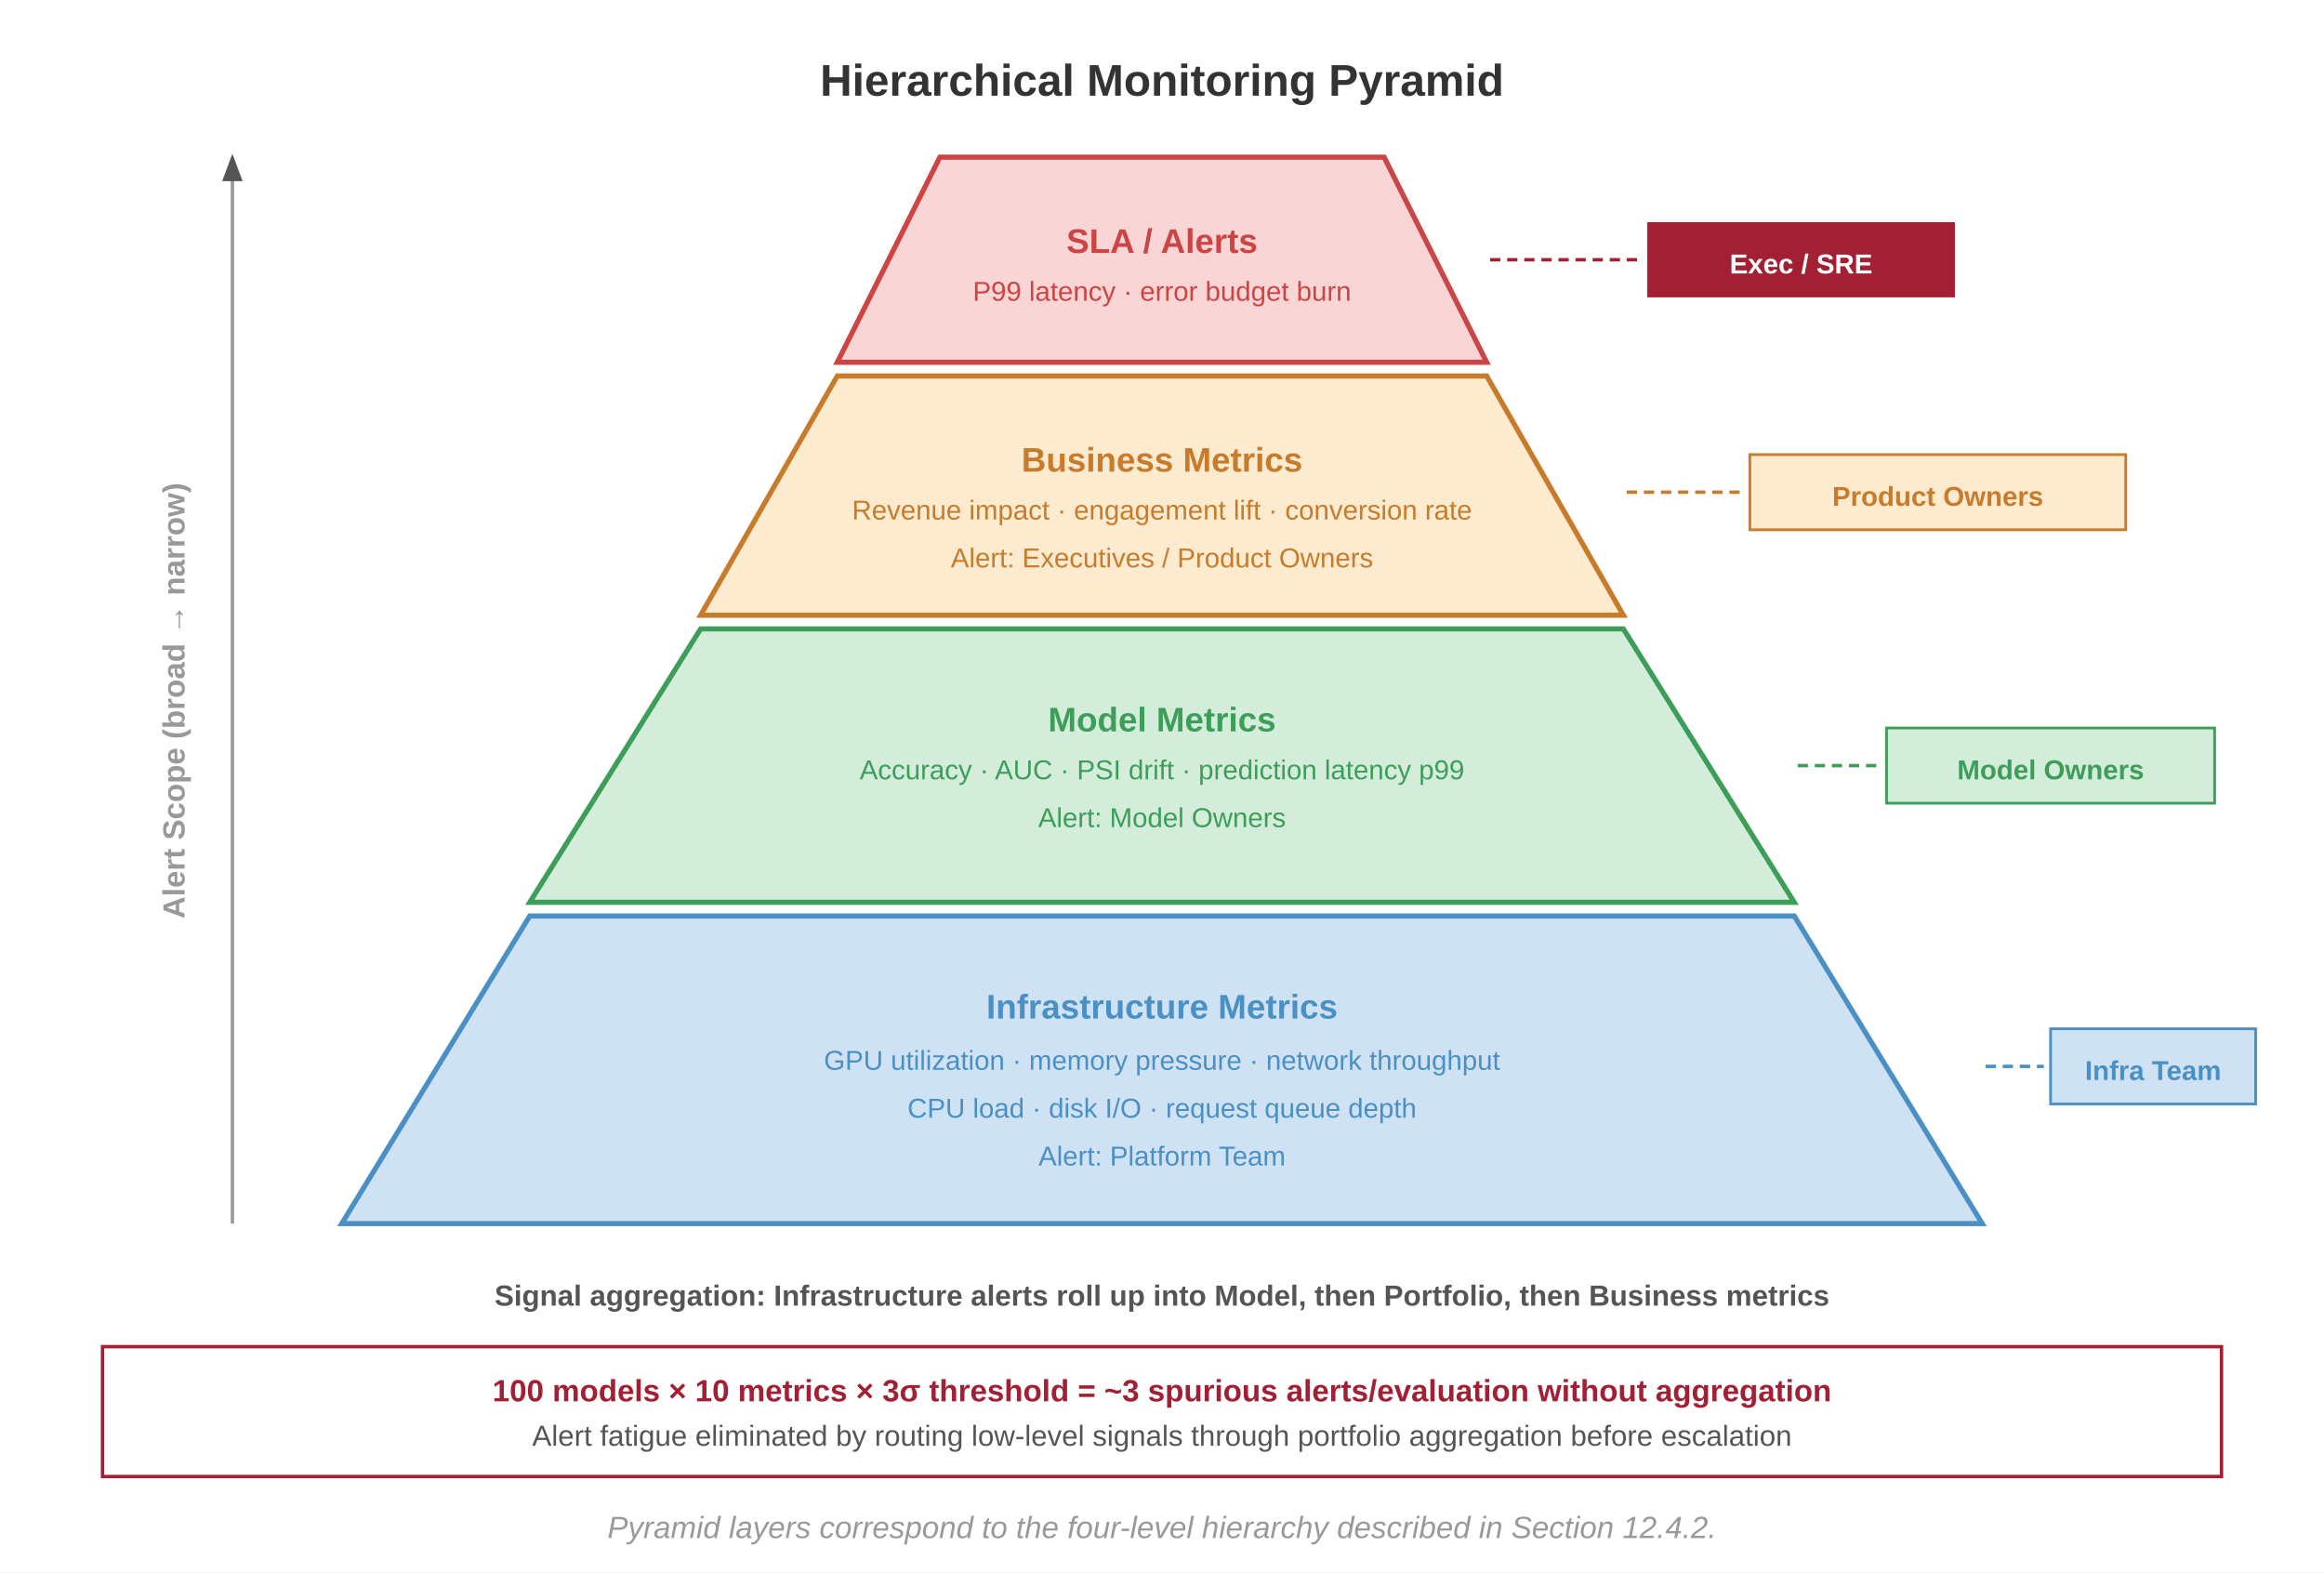
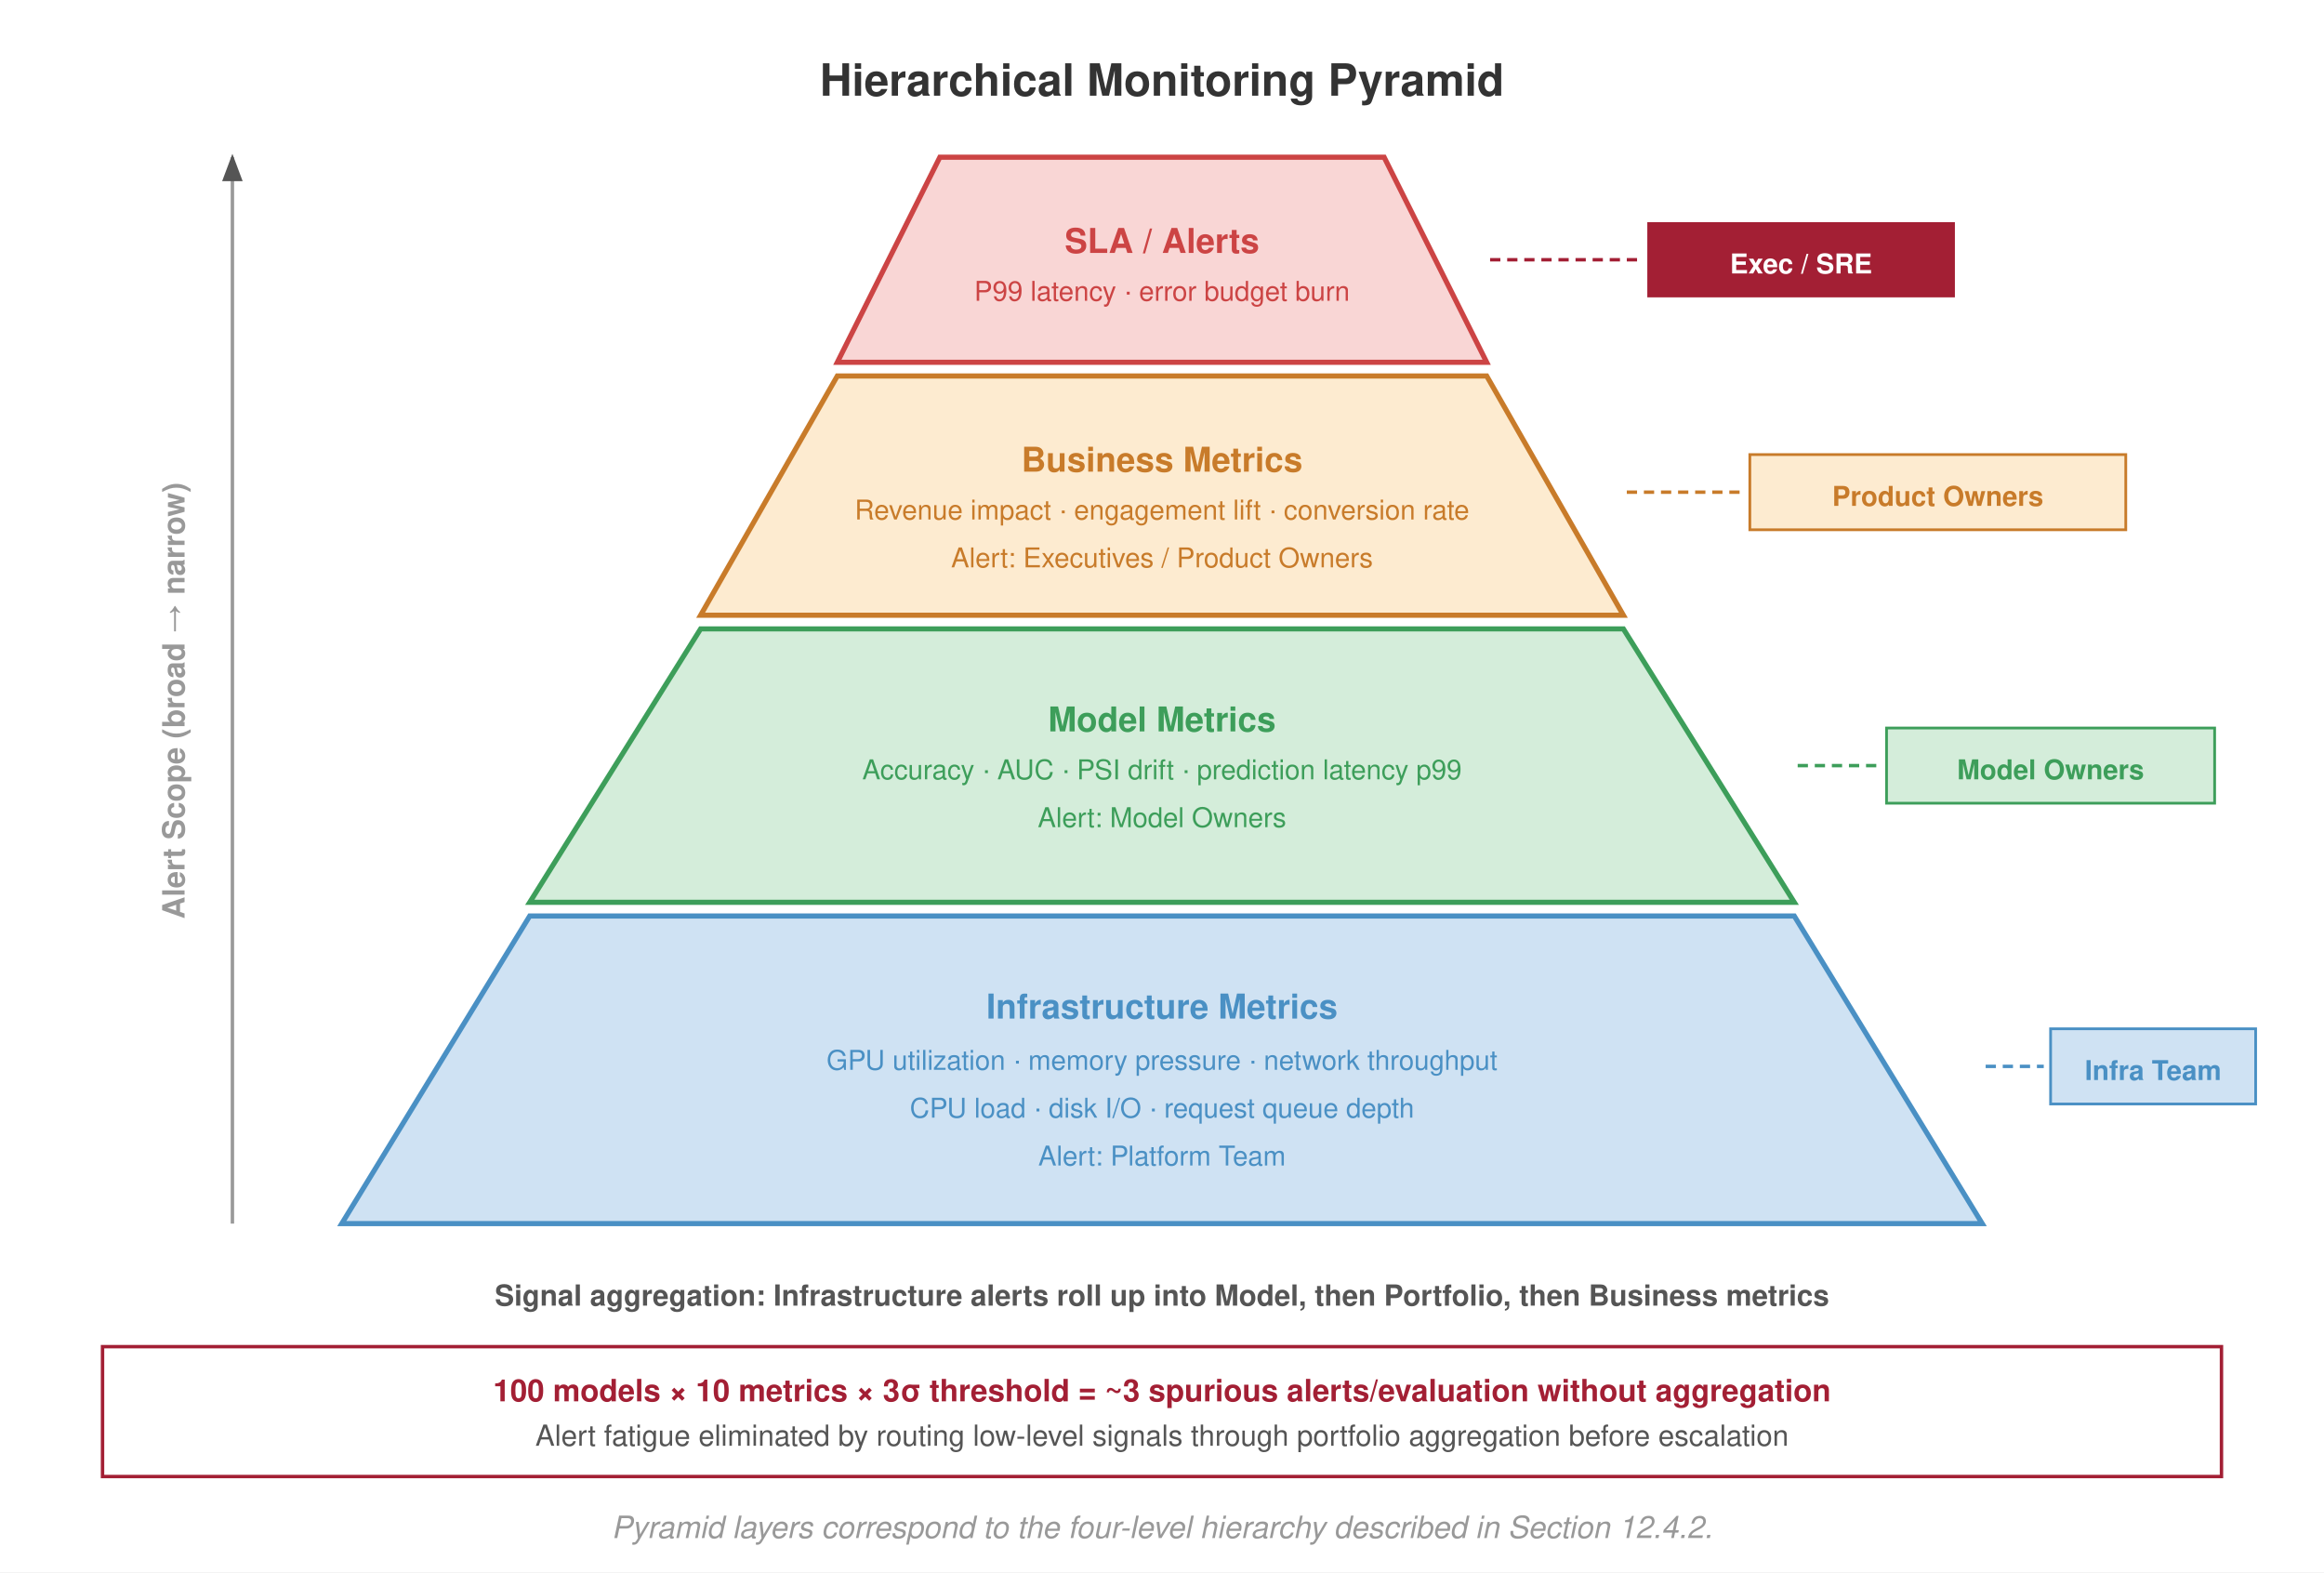
- <svg xmlns="http://www.w3.org/2000/svg" font-family="Arial, Helvetica, sans-serif" viewBox="0 0 680 460">
+ <svg xmlns="http://www.w3.org/2000/svg" font-family="Helvetica Neue, Helvetica, Arial, sans-serif" viewBox="0 0 680 460">
  <rect width="680" height="460" fill="#fff" />
  <defs>
    <marker id="arrow" markerWidth="8" markerHeight="6" refX="7" refY="3" orient="auto">
      <path d="M0,0 L8,3 L0,6 Z" fill="#555" />
    </marker>
    <marker id="arrow-red" markerWidth="8" markerHeight="6" refX="7" refY="3" orient="auto">
      <path d="M0,0 L8,3 L0,6 Z" fill="#a31f34" />
    </marker>
  </defs>
  <text x="340" y="28" text-anchor="middle" font-size="13" font-weight="700" fill="#333">Hierarchical Monitoring Pyramid</text>
  <polygon points="275,46 405,46 435,106 245,106" fill="#f9d6d5" stroke="#c44" stroke-width="1.5" />
  <polygon points="245,110 435,110 475,180 205,180" fill="#fdebd0" stroke="#c87b2a" stroke-width="1.5" />
  <polygon points="205,184 475,184 525,264 155,264" fill="#d4edda" stroke="#3d9e5a" stroke-width="1.5" />
  <polygon points="155,268 525,268 580,358 100,358" fill="#cfe2f3" stroke="#4a90c4" stroke-width="1.5" />
  <text x="340" y="74" text-anchor="middle" font-size="10" font-weight="700" fill="#c44">SLA / Alerts</text>
  <text x="340" y="88" text-anchor="middle" font-size="8" fill="#c44">P99 latency · error budget burn</text>
  <text x="340" y="138" text-anchor="middle" font-size="10" font-weight="700" fill="#c87b2a">Business Metrics</text>
  <text x="340" y="152" text-anchor="middle" font-size="8" fill="#c87b2a">Revenue impact · engagement lift · conversion rate</text>
  <text x="340" y="166" text-anchor="middle" font-size="8" fill="#c87b2a">Alert: Executives / Product Owners</text>
  <text x="340" y="214" text-anchor="middle" font-size="10" font-weight="700" fill="#3d9e5a">Model Metrics</text>
  <text x="340" y="228" text-anchor="middle" font-size="8" fill="#3d9e5a">Accuracy · AUC · PSI drift · prediction latency p99</text>
  <text x="340" y="242" text-anchor="middle" font-size="8" fill="#3d9e5a">Alert: Model Owners</text>
  <text x="340" y="298" text-anchor="middle" font-size="10" font-weight="700" fill="#4a90c4">Infrastructure Metrics</text>
  <text x="340" y="313" text-anchor="middle" font-size="8" fill="#4a90c4">GPU utilization · memory pressure · network throughput</text>
  <text x="340" y="327" text-anchor="middle" font-size="8" fill="#4a90c4">CPU load · disk I/O · request queue depth</text>
  <text x="340" y="341" text-anchor="middle" font-size="8" fill="#4a90c4">Alert: Platform Team</text>
  <line x1="68" y1="358" x2="68" y2="46" stroke="#999" stroke-width="1.0" marker-end="url(#arrow)" />
  <text x="54" y="205" text-anchor="middle" font-size="9" fill="#999" font-weight="600" transform="rotate(-90, 54, 205)">Alert Scope (broad → narrow)</text>
  <line x1="436" y1="76" x2="480" y2="76" stroke="#a31f34" stroke-width="1.0" stroke-dasharray="3,2" />
  <rect x="482" y="65" width="90" height="22" fill="#a31f34" />
  <text x="527" y="80" text-anchor="middle" font-size="8" font-weight="700" fill="#fff">Exec / SRE</text>
  <line x1="476" y1="144" x2="510" y2="144" stroke="#c87b2a" stroke-width="1.0" stroke-dasharray="3,2" />
  <rect x="512" y="133" width="110" height="22" fill="#fdebd0" stroke="#c87b2a" stroke-width="0.8" />
  <text x="567" y="148" text-anchor="middle" font-size="8" fill="#c87b2a" font-weight="700">Product Owners</text>
  <line x1="526" y1="224" x2="550" y2="224" stroke="#3d9e5a" stroke-width="1.0" stroke-dasharray="3,2" />
  <rect x="552" y="213" width="96" height="22" fill="#d4edda" stroke="#3d9e5a" stroke-width="0.8" />
  <text x="600" y="228" text-anchor="middle" font-size="8" fill="#3d9e5a" font-weight="700">Model Owners</text>
  <line x1="581" y1="312" x2="598" y2="312" stroke="#4a90c4" stroke-width="1.0" stroke-dasharray="3,2" />
  <rect x="600" y="301" width="60" height="22" fill="#cfe2f3" stroke="#4a90c4" stroke-width="0.8" />
  <text x="630" y="316" text-anchor="middle" font-size="8" fill="#4a90c4" font-weight="700">Infra Team</text>
  <text x="340" y="382" text-anchor="middle" font-size="8.5" fill="#555" font-weight="600">Signal aggregation: Infrastructure alerts roll up into Model, then Portfolio, then Business metrics</text>
  <rect x="30" y="394" width="620" height="38" fill="#fff" stroke="#a31f34" stroke-width="1.0" />
  <text x="340" y="410" text-anchor="middle" font-size="9" fill="#a31f34" font-weight="700">100 models × 10 metrics × 3σ threshold = ~3 spurious alerts/evaluation without aggregation</text>
  <text x="340" y="423" text-anchor="middle" font-size="8.5" fill="#555">Alert fatigue eliminated by routing low-level signals through portfolio aggregation before escalation</text>
  <text x="340" y="450" text-anchor="middle" font-size="9" fill="#999" font-style="italic">Pyramid layers correspond to the four-level hierarchy described in Section 12.4.2.</text>
</svg>
